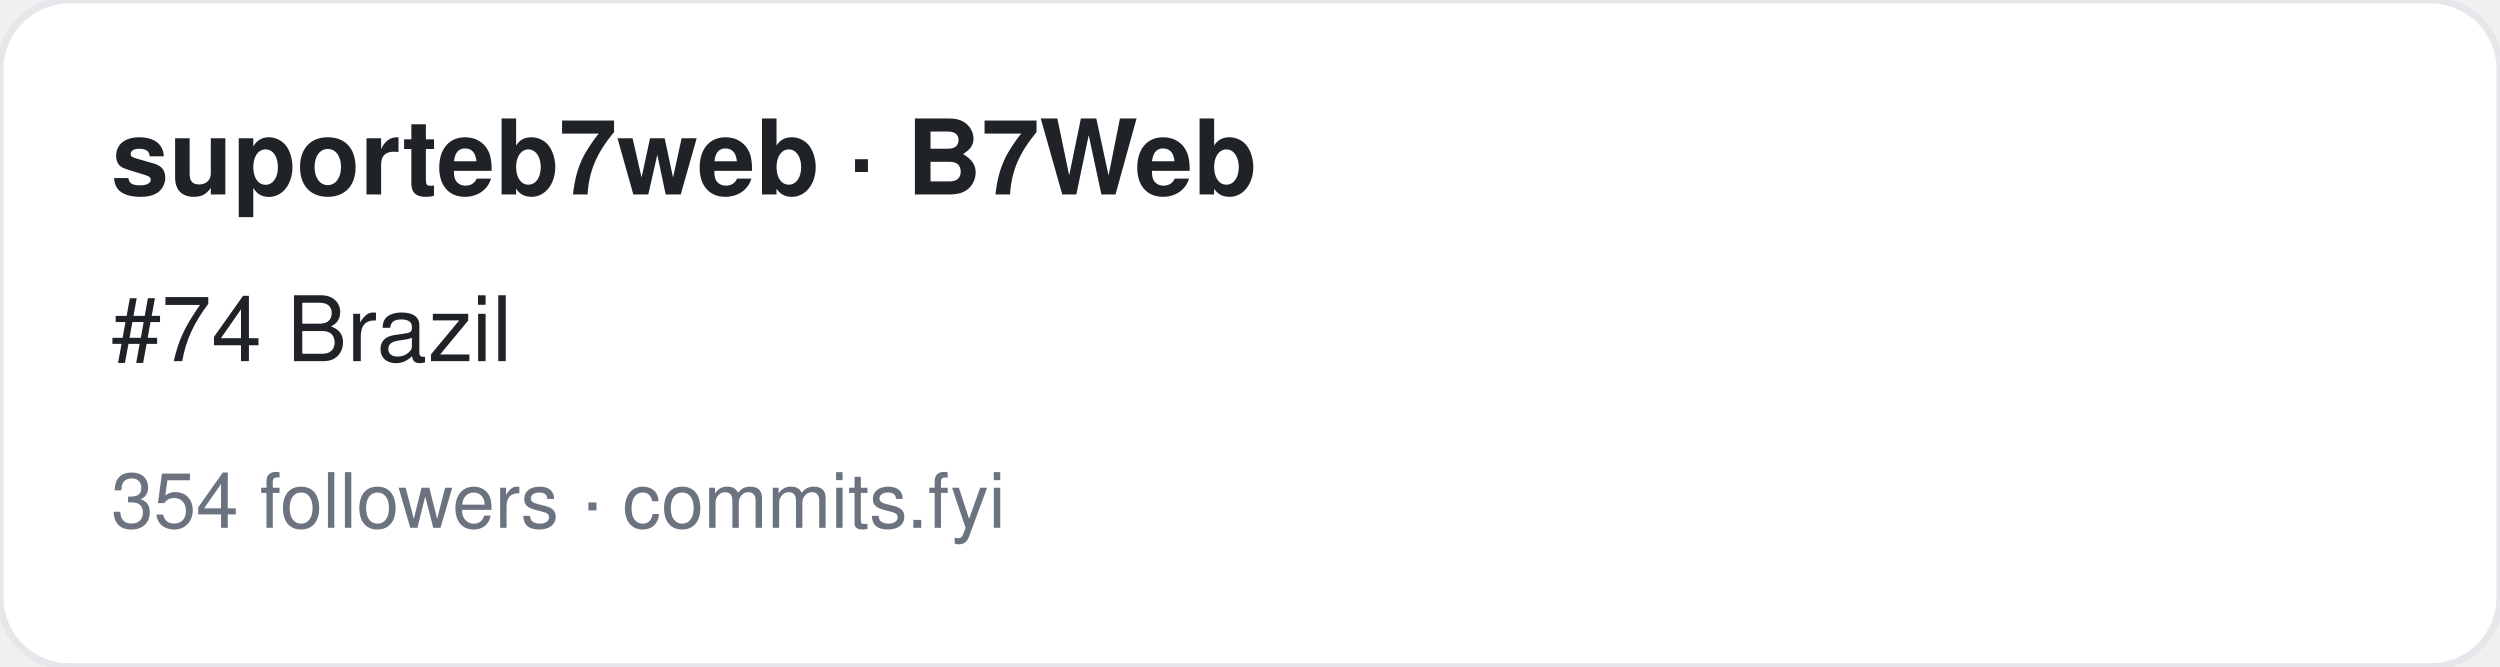
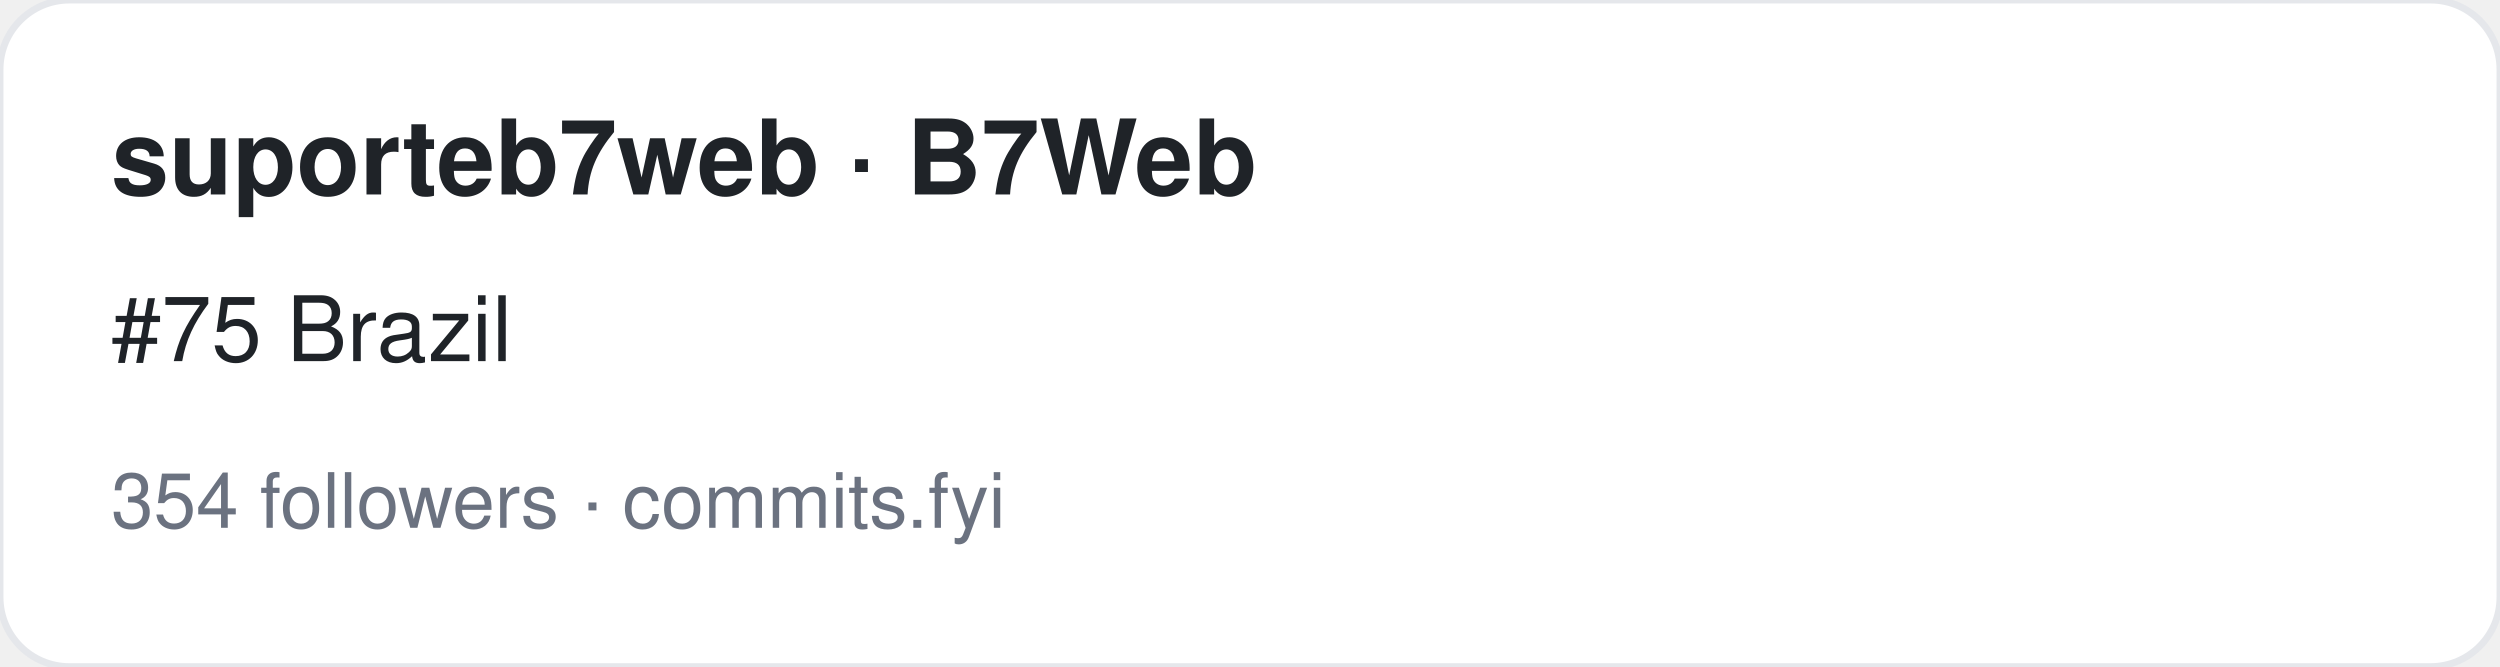
<svg xmlns="http://www.w3.org/2000/svg" width="360" height="96" viewBox="0 0 360 96" font-family="-apple-system,BlinkMacSystemFont,Segoe UI,Helvetica,Arial,sans-serif">
  <rect width="360" height="96" rx="10" fill="#ffffff" stroke="#e5e7eb" />
  <text x="16" y="28" font-size="15" font-weight="700" fill="#1f2328">suporteb7web · B7Web</text>
-   <text x="16" y="52" font-size="13" fill="#1f2328">#74 Brazil</text>
+   <text x="16" y="52" font-size="13" fill="#1f2328">#75 Brazil</text>
  <text x="16" y="76" font-size="11" fill="#6b7280">354 followers · commits.fyi</text>
</svg>
